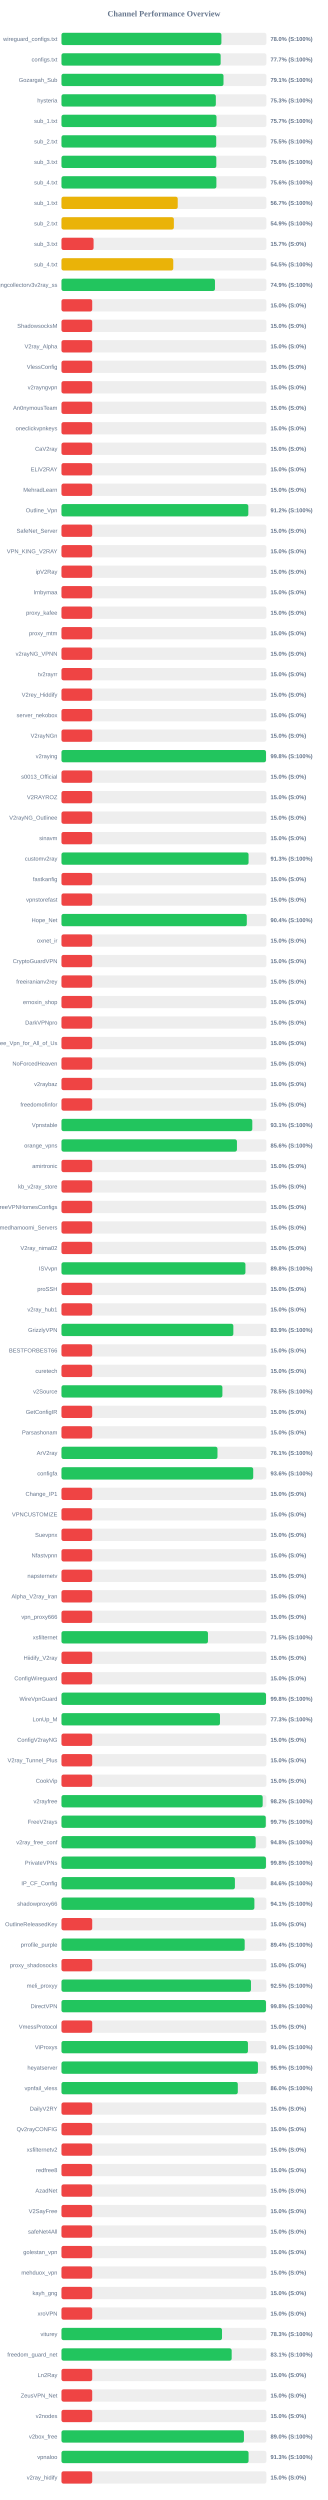
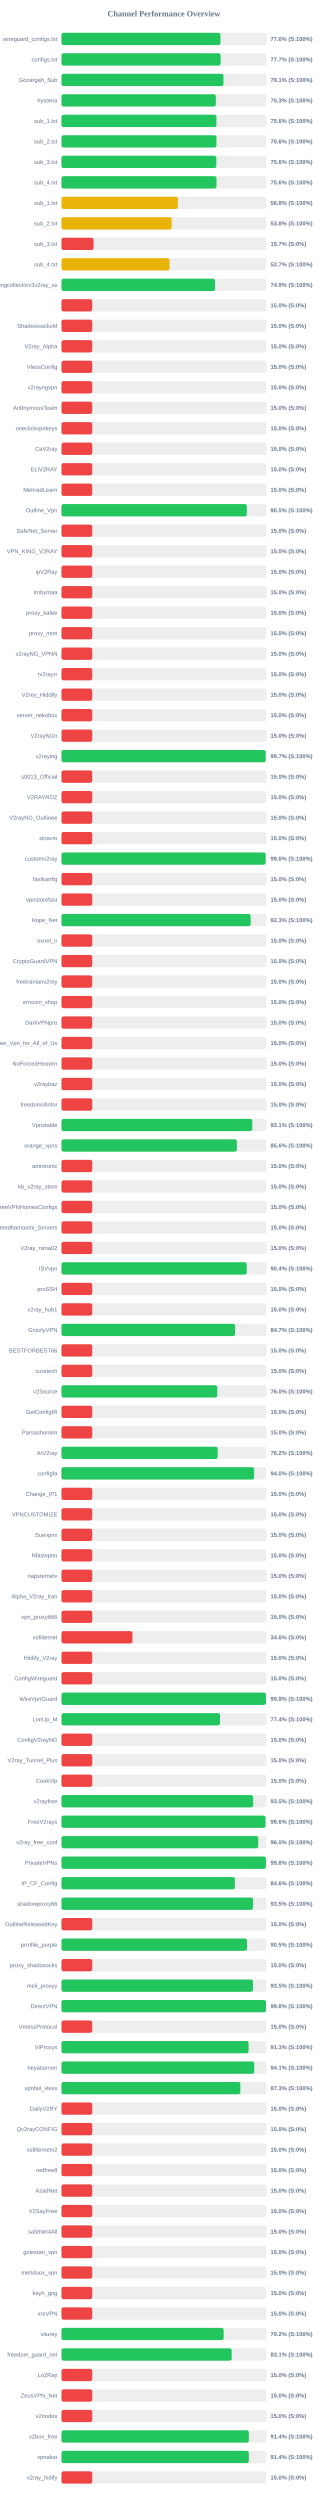
<svg xmlns="http://www.w3.org/2000/svg" width="800" height="6100" version="1.1">
  <style>
        .row { font: 14px Arial; fill: #64748b; }
        .score { font: bold 14px Arial; fill: #64748b; }
    </style>
  <text x="400" y="40" text-anchor="middle" font-size="20px" font-weight="bold" fill="#64748b">Channel Performance Overview</text>
  <rect x="150" y="80" width="500" height="30" fill="#eee" rx="5" />
-   <rect x="150" y="80" width="390.2" height="30" fill="#22c55e" rx="5" />
+   <rect x="150" y="80" width="387.95" height="30" fill="#22c55e" rx="5" />
  <text x="140" y="100" text-anchor="end" class="row">wireguard_configs.txt</text>
-   <text x="660" y="100" text-anchor="start" class="score">78.0% (S:100%)</text>
+   <text x="660" y="100" text-anchor="start" class="score">77.6% (S:100%)</text>
  <rect x="150" y="130" width="500" height="30" fill="#eee" rx="5" />
-   <rect x="150" y="130" width="388.4" height="30" fill="#22c55e" rx="5" />
+   <rect x="150" y="130" width="388.25" height="30" fill="#22c55e" rx="5" />
  <text x="140" y="150" text-anchor="end" class="row">configs.txt</text>
  <text x="660" y="150" text-anchor="start" class="score">77.7% (S:100%)</text>
  <rect x="150" y="180" width="500" height="30" fill="#eee" rx="5" />
  <rect x="150" y="180" width="395.35" height="30" fill="#22c55e" rx="5" />
  <text x="140" y="200" text-anchor="end" class="row">Gozargah_Sub</text>
  <text x="660" y="200" text-anchor="start" class="score">79.1% (S:100%)</text>
  <rect x="150" y="230" width="500" height="30" fill="#eee" rx="5" />
  <rect x="150" y="230" width="376.65" height="30" fill="#22c55e" rx="5" />
  <text x="140" y="250" text-anchor="end" class="row">hysteria</text>
  <text x="660" y="250" text-anchor="start" class="score">75.3% (S:100%)</text>
  <rect x="150" y="280" width="500" height="30" fill="#eee" rx="5" />
-   <rect x="150" y="280" width="378.25" height="30" fill="#22c55e" rx="5" />
+   <rect x="150" y="280" width="378.1" height="30" fill="#22c55e" rx="5" />
  <text x="140" y="300" text-anchor="end" class="row">sub_1.txt</text>
-   <text x="660" y="300" text-anchor="start" class="score">75.7% (S:100%)</text>
+   <text x="660" y="300" text-anchor="start" class="score">75.6% (S:100%)</text>
  <rect x="150" y="330" width="500" height="30" fill="#eee" rx="5" />
-   <rect x="150" y="330" width="377.6" height="30" fill="#22c55e" rx="5" />
+   <rect x="150" y="330" width="378.15" height="30" fill="#22c55e" rx="5" />
  <text x="140" y="350" text-anchor="end" class="row">sub_2.txt</text>
-   <text x="660" y="350" text-anchor="start" class="score">75.5% (S:100%)</text>
+   <text x="660" y="350" text-anchor="start" class="score">75.6% (S:100%)</text>
  <rect x="150" y="380" width="500" height="30" fill="#eee" rx="5" />
-   <rect x="150" y="380" width="377.85" height="30" fill="#22c55e" rx="5" />
+   <rect x="150" y="380" width="377.9" height="30" fill="#22c55e" rx="5" />
  <text x="140" y="400" text-anchor="end" class="row">sub_3.txt</text>
  <text x="660" y="400" text-anchor="start" class="score">75.6% (S:100%)</text>
  <rect x="150" y="430" width="500" height="30" fill="#eee" rx="5" />
-   <rect x="150" y="430" width="378.0" height="30" fill="#22c55e" rx="5" />
+   <rect x="150" y="430" width="378.2" height="30" fill="#22c55e" rx="5" />
  <text x="140" y="450" text-anchor="end" class="row">sub_4.txt</text>
  <text x="660" y="450" text-anchor="start" class="score">75.6% (S:100%)</text>
  <rect x="150" y="480" width="500" height="30" fill="#eee" rx="5" />
-   <rect x="150" y="480" width="283.65" height="30" fill="#eab308" rx="5" />
+   <rect x="150" y="480" width="283.95" height="30" fill="#eab308" rx="5" />
  <text x="140" y="500" text-anchor="end" class="row">sub_1.txt</text>
-   <text x="660" y="500" text-anchor="start" class="score">56.7% (S:100%)</text>
+   <text x="660" y="500" text-anchor="start" class="score">56.8% (S:100%)</text>
  <rect x="150" y="530" width="500" height="30" fill="#eee" rx="5" />
-   <rect x="150" y="530" width="274.25" height="30" fill="#eab308" rx="5" />
+   <rect x="150" y="530" width="268.8" height="30" fill="#eab308" rx="5" />
  <text x="140" y="550" text-anchor="end" class="row">sub_2.txt</text>
-   <text x="660" y="550" text-anchor="start" class="score">54.9% (S:100%)</text>
+   <text x="660" y="550" text-anchor="start" class="score">53.8% (S:100%)</text>
  <rect x="150" y="580" width="500" height="30" fill="#eee" rx="5" />
  <rect x="150" y="580" width="78.35" height="30" fill="#ef4444" rx="5" />
  <text x="140" y="600" text-anchor="end" class="row">sub_3.txt</text>
  <text x="660" y="600" text-anchor="start" class="score">15.7% (S:0%)</text>
  <rect x="150" y="630" width="500" height="30" fill="#eee" rx="5" />
-   <rect x="150" y="630" width="272.75" height="30" fill="#eab308" rx="5" />
+   <rect x="150" y="630" width="263.6" height="30" fill="#eab308" rx="5" />
  <text x="140" y="650" text-anchor="end" class="row">sub_4.txt</text>
-   <text x="660" y="650" text-anchor="start" class="score">54.5% (S:100%)</text>
+   <text x="660" y="650" text-anchor="start" class="score">52.7% (S:100%)</text>
  <rect x="150" y="680" width="500" height="30" fill="#eee" rx="5" />
-   <rect x="150" y="680" width="374.55" height="30" fill="#22c55e" rx="5" />
+   <rect x="150" y="680" width="374.65" height="30" fill="#22c55e" rx="5" />
  <text x="140" y="700" text-anchor="end" class="row">kayhgngcollectorv3v2ray_ss</text>
  <text x="660" y="700" text-anchor="start" class="score">74.9% (S:100%)</text>
  <rect x="150" y="730" width="500" height="30" fill="#eee" rx="5" />
  <rect x="150" y="730" width="75.0" height="30" fill="#ef4444" rx="5" />
  <text x="140" y="750" text-anchor="end" class="row" />
  <text x="660" y="750" text-anchor="start" class="score">15.0% (S:0%)</text>
  <rect x="150" y="780" width="500" height="30" fill="#eee" rx="5" />
  <rect x="150" y="780" width="75.0" height="30" fill="#ef4444" rx="5" />
  <text x="140" y="800" text-anchor="end" class="row">ShadowsocksM</text>
  <text x="660" y="800" text-anchor="start" class="score">15.0% (S:0%)</text>
  <rect x="150" y="830" width="500" height="30" fill="#eee" rx="5" />
  <rect x="150" y="830" width="75.0" height="30" fill="#ef4444" rx="5" />
  <text x="140" y="850" text-anchor="end" class="row">V2ray_Alpha</text>
  <text x="660" y="850" text-anchor="start" class="score">15.0% (S:0%)</text>
  <rect x="150" y="880" width="500" height="30" fill="#eee" rx="5" />
  <rect x="150" y="880" width="75.0" height="30" fill="#ef4444" rx="5" />
  <text x="140" y="900" text-anchor="end" class="row">VlessConfig</text>
  <text x="660" y="900" text-anchor="start" class="score">15.0% (S:0%)</text>
  <rect x="150" y="930" width="500" height="30" fill="#eee" rx="5" />
  <rect x="150" y="930" width="75.0" height="30" fill="#ef4444" rx="5" />
  <text x="140" y="950" text-anchor="end" class="row">v2rayngvpn</text>
  <text x="660" y="950" text-anchor="start" class="score">15.0% (S:0%)</text>
  <rect x="150" y="980" width="500" height="30" fill="#eee" rx="5" />
  <rect x="150" y="980" width="75.0" height="30" fill="#ef4444" rx="5" />
  <text x="140" y="1000" text-anchor="end" class="row">An0nymousTeam</text>
  <text x="660" y="1000" text-anchor="start" class="score">15.0% (S:0%)</text>
  <rect x="150" y="1030" width="500" height="30" fill="#eee" rx="5" />
  <rect x="150" y="1030" width="75.0" height="30" fill="#ef4444" rx="5" />
  <text x="140" y="1050" text-anchor="end" class="row">oneclickvpnkeys</text>
  <text x="660" y="1050" text-anchor="start" class="score">15.0% (S:0%)</text>
  <rect x="150" y="1080" width="500" height="30" fill="#eee" rx="5" />
  <rect x="150" y="1080" width="75.0" height="30" fill="#ef4444" rx="5" />
  <text x="140" y="1100" text-anchor="end" class="row">CaV2ray</text>
  <text x="660" y="1100" text-anchor="start" class="score">15.0% (S:0%)</text>
  <rect x="150" y="1130" width="500" height="30" fill="#eee" rx="5" />
  <rect x="150" y="1130" width="75.0" height="30" fill="#ef4444" rx="5" />
  <text x="140" y="1150" text-anchor="end" class="row">ELiV2RAY</text>
  <text x="660" y="1150" text-anchor="start" class="score">15.0% (S:0%)</text>
  <rect x="150" y="1180" width="500" height="30" fill="#eee" rx="5" />
  <rect x="150" y="1180" width="75.0" height="30" fill="#ef4444" rx="5" />
  <text x="140" y="1200" text-anchor="end" class="row">MehradLearn</text>
  <text x="660" y="1200" text-anchor="start" class="score">15.0% (S:0%)</text>
  <rect x="150" y="1230" width="500" height="30" fill="#eee" rx="5" />
-   <rect x="150" y="1230" width="455.9" height="30" fill="#22c55e" rx="5" />
+   <rect x="150" y="1230" width="452.25" height="30" fill="#22c55e" rx="5" />
  <text x="140" y="1250" text-anchor="end" class="row">Outline_Vpn</text>
-   <text x="660" y="1250" text-anchor="start" class="score">91.2% (S:100%)</text>
+   <text x="660" y="1250" text-anchor="start" class="score">90.5% (S:100%)</text>
  <rect x="150" y="1280" width="500" height="30" fill="#eee" rx="5" />
  <rect x="150" y="1280" width="75.0" height="30" fill="#ef4444" rx="5" />
  <text x="140" y="1300" text-anchor="end" class="row">SafeNet_Server</text>
  <text x="660" y="1300" text-anchor="start" class="score">15.0% (S:0%)</text>
  <rect x="150" y="1330" width="500" height="30" fill="#eee" rx="5" />
  <rect x="150" y="1330" width="75.0" height="30" fill="#ef4444" rx="5" />
  <text x="140" y="1350" text-anchor="end" class="row">VPN_KING_V2RAY</text>
  <text x="660" y="1350" text-anchor="start" class="score">15.0% (S:0%)</text>
  <rect x="150" y="1380" width="500" height="30" fill="#eee" rx="5" />
  <rect x="150" y="1380" width="75.0" height="30" fill="#ef4444" rx="5" />
  <text x="140" y="1400" text-anchor="end" class="row">ipV2Ray</text>
  <text x="660" y="1400" text-anchor="start" class="score">15.0% (S:0%)</text>
  <rect x="150" y="1430" width="500" height="30" fill="#eee" rx="5" />
  <rect x="150" y="1430" width="75.0" height="30" fill="#ef4444" rx="5" />
  <text x="140" y="1450" text-anchor="end" class="row">lrnbymaa</text>
  <text x="660" y="1450" text-anchor="start" class="score">15.0% (S:0%)</text>
  <rect x="150" y="1480" width="500" height="30" fill="#eee" rx="5" />
  <rect x="150" y="1480" width="75.0" height="30" fill="#ef4444" rx="5" />
  <text x="140" y="1500" text-anchor="end" class="row">proxy_kafee</text>
  <text x="660" y="1500" text-anchor="start" class="score">15.0% (S:0%)</text>
  <rect x="150" y="1530" width="500" height="30" fill="#eee" rx="5" />
  <rect x="150" y="1530" width="75.0" height="30" fill="#ef4444" rx="5" />
  <text x="140" y="1550" text-anchor="end" class="row">proxy_mtm</text>
  <text x="660" y="1550" text-anchor="start" class="score">15.0% (S:0%)</text>
  <rect x="150" y="1580" width="500" height="30" fill="#eee" rx="5" />
  <rect x="150" y="1580" width="75.0" height="30" fill="#ef4444" rx="5" />
  <text x="140" y="1600" text-anchor="end" class="row">v2rayNG_VPNN</text>
  <text x="660" y="1600" text-anchor="start" class="score">15.0% (S:0%)</text>
  <rect x="150" y="1630" width="500" height="30" fill="#eee" rx="5" />
  <rect x="150" y="1630" width="75.0" height="30" fill="#ef4444" rx="5" />
  <text x="140" y="1650" text-anchor="end" class="row">tv2rayrr</text>
  <text x="660" y="1650" text-anchor="start" class="score">15.0% (S:0%)</text>
  <rect x="150" y="1680" width="500" height="30" fill="#eee" rx="5" />
  <rect x="150" y="1680" width="75.0" height="30" fill="#ef4444" rx="5" />
  <text x="140" y="1700" text-anchor="end" class="row">V2rey_Hiddify</text>
  <text x="660" y="1700" text-anchor="start" class="score">15.0% (S:0%)</text>
  <rect x="150" y="1730" width="500" height="30" fill="#eee" rx="5" />
  <rect x="150" y="1730" width="75.0" height="30" fill="#ef4444" rx="5" />
  <text x="140" y="1750" text-anchor="end" class="row">server_nekobox</text>
  <text x="660" y="1750" text-anchor="start" class="score">15.0% (S:0%)</text>
  <rect x="150" y="1780" width="500" height="30" fill="#eee" rx="5" />
  <rect x="150" y="1780" width="75.0" height="30" fill="#ef4444" rx="5" />
  <text x="140" y="1800" text-anchor="end" class="row">V2rayNGn</text>
  <text x="660" y="1800" text-anchor="start" class="score">15.0% (S:0%)</text>
  <rect x="150" y="1830" width="500" height="30" fill="#eee" rx="5" />
-   <rect x="150" y="1830" width="499.0" height="30" fill="#22c55e" rx="5" />
+   <rect x="150" y="1830" width="498.3" height="30" fill="#22c55e" rx="5" />
  <text x="140" y="1850" text-anchor="end" class="row">v2raying</text>
-   <text x="660" y="1850" text-anchor="start" class="score">99.8% (S:100%)</text>
+   <text x="660" y="1850" text-anchor="start" class="score">99.7% (S:100%)</text>
  <rect x="150" y="1880" width="500" height="30" fill="#eee" rx="5" />
  <rect x="150" y="1880" width="75.0" height="30" fill="#ef4444" rx="5" />
  <text x="140" y="1900" text-anchor="end" class="row">s0013_Official</text>
  <text x="660" y="1900" text-anchor="start" class="score">15.0% (S:0%)</text>
  <rect x="150" y="1930" width="500" height="30" fill="#eee" rx="5" />
  <rect x="150" y="1930" width="75.0" height="30" fill="#ef4444" rx="5" />
  <text x="140" y="1950" text-anchor="end" class="row">V2RAYROZ</text>
  <text x="660" y="1950" text-anchor="start" class="score">15.0% (S:0%)</text>
  <rect x="150" y="1980" width="500" height="30" fill="#eee" rx="5" />
  <rect x="150" y="1980" width="75.0" height="30" fill="#ef4444" rx="5" />
  <text x="140" y="2000" text-anchor="end" class="row">V2rayNG_Outlinee</text>
  <text x="660" y="2000" text-anchor="start" class="score">15.0% (S:0%)</text>
  <rect x="150" y="2030" width="500" height="30" fill="#eee" rx="5" />
  <rect x="150" y="2030" width="75.0" height="30" fill="#ef4444" rx="5" />
  <text x="140" y="2050" text-anchor="end" class="row">sinavm</text>
  <text x="660" y="2050" text-anchor="start" class="score">15.0% (S:0%)</text>
  <rect x="150" y="2080" width="500" height="30" fill="#eee" rx="5" />
-   <rect x="150" y="2080" width="456.5" height="30" fill="#22c55e" rx="5" />
+   <rect x="150" y="2080" width="498.15" height="30" fill="#22c55e" rx="5" />
  <text x="140" y="2100" text-anchor="end" class="row">customv2ray</text>
-   <text x="660" y="2100" text-anchor="start" class="score">91.3% (S:100%)</text>
+   <text x="660" y="2100" text-anchor="start" class="score">99.6% (S:100%)</text>
  <rect x="150" y="2130" width="500" height="30" fill="#eee" rx="5" />
  <rect x="150" y="2130" width="75.0" height="30" fill="#ef4444" rx="5" />
  <text x="140" y="2150" text-anchor="end" class="row">fastkanfig</text>
  <text x="660" y="2150" text-anchor="start" class="score">15.0% (S:0%)</text>
  <rect x="150" y="2180" width="500" height="30" fill="#eee" rx="5" />
  <rect x="150" y="2180" width="75.0" height="30" fill="#ef4444" rx="5" />
  <text x="140" y="2200" text-anchor="end" class="row">vpnstorefast</text>
  <text x="660" y="2200" text-anchor="start" class="score">15.0% (S:0%)</text>
  <rect x="150" y="2230" width="500" height="30" fill="#eee" rx="5" />
-   <rect x="150" y="2230" width="452.2" height="30" fill="#22c55e" rx="5" />
+   <rect x="150" y="2230" width="461.6" height="30" fill="#22c55e" rx="5" />
  <text x="140" y="2250" text-anchor="end" class="row">Hope_Net</text>
-   <text x="660" y="2250" text-anchor="start" class="score">90.4% (S:100%)</text>
+   <text x="660" y="2250" text-anchor="start" class="score">92.3% (S:100%)</text>
  <rect x="150" y="2280" width="500" height="30" fill="#eee" rx="5" />
  <rect x="150" y="2280" width="75.0" height="30" fill="#ef4444" rx="5" />
  <text x="140" y="2300" text-anchor="end" class="row">oxnet_ir</text>
  <text x="660" y="2300" text-anchor="start" class="score">15.0% (S:0%)</text>
  <rect x="150" y="2330" width="500" height="30" fill="#eee" rx="5" />
  <rect x="150" y="2330" width="75.0" height="30" fill="#ef4444" rx="5" />
  <text x="140" y="2350" text-anchor="end" class="row">CryptoGuardVPN</text>
  <text x="660" y="2350" text-anchor="start" class="score">15.0% (S:0%)</text>
  <rect x="150" y="2380" width="500" height="30" fill="#eee" rx="5" />
  <rect x="150" y="2380" width="75.0" height="30" fill="#ef4444" rx="5" />
  <text x="140" y="2400" text-anchor="end" class="row">freeiranianv2rey</text>
  <text x="660" y="2400" text-anchor="start" class="score">15.0% (S:0%)</text>
  <rect x="150" y="2430" width="500" height="30" fill="#eee" rx="5" />
  <rect x="150" y="2430" width="75.0" height="30" fill="#ef4444" rx="5" />
  <text x="140" y="2450" text-anchor="end" class="row">ernoxin_shop</text>
  <text x="660" y="2450" text-anchor="start" class="score">15.0% (S:0%)</text>
  <rect x="150" y="2480" width="500" height="30" fill="#eee" rx="5" />
  <rect x="150" y="2480" width="75.0" height="30" fill="#ef4444" rx="5" />
  <text x="140" y="2500" text-anchor="end" class="row">DarkVPNpro</text>
  <text x="660" y="2500" text-anchor="start" class="score">15.0% (S:0%)</text>
  <rect x="150" y="2530" width="500" height="30" fill="#eee" rx="5" />
  <rect x="150" y="2530" width="75.0" height="30" fill="#ef4444" rx="5" />
  <text x="140" y="2550" text-anchor="end" class="row">Free_Vpn_for_All_of_Us</text>
  <text x="660" y="2550" text-anchor="start" class="score">15.0% (S:0%)</text>
  <rect x="150" y="2580" width="500" height="30" fill="#eee" rx="5" />
  <rect x="150" y="2580" width="75.0" height="30" fill="#ef4444" rx="5" />
  <text x="140" y="2600" text-anchor="end" class="row">NoForcedHeaven</text>
  <text x="660" y="2600" text-anchor="start" class="score">15.0% (S:0%)</text>
  <rect x="150" y="2630" width="500" height="30" fill="#eee" rx="5" />
  <rect x="150" y="2630" width="75.0" height="30" fill="#ef4444" rx="5" />
  <text x="140" y="2650" text-anchor="end" class="row">v2raybaz</text>
  <text x="660" y="2650" text-anchor="start" class="score">15.0% (S:0%)</text>
  <rect x="150" y="2680" width="500" height="30" fill="#eee" rx="5" />
  <rect x="150" y="2680" width="75.0" height="30" fill="#ef4444" rx="5" />
  <text x="140" y="2700" text-anchor="end" class="row">freedomofinfor</text>
  <text x="660" y="2700" text-anchor="start" class="score">15.0% (S:0%)</text>
  <rect x="150" y="2730" width="500" height="30" fill="#eee" rx="5" />
  <rect x="150" y="2730" width="465.6" height="30" fill="#22c55e" rx="5" />
  <text x="140" y="2750" text-anchor="end" class="row">Vpnstable</text>
  <text x="660" y="2750" text-anchor="start" class="score">93.1% (S:100%)</text>
  <rect x="150" y="2780" width="500" height="30" fill="#eee" rx="5" />
-   <rect x="150" y="2780" width="428.15" height="30" fill="#22c55e" rx="5" />
+   <rect x="150" y="2780" width="427.9" height="30" fill="#22c55e" rx="5" />
  <text x="140" y="2800" text-anchor="end" class="row">orange_vpns</text>
  <text x="660" y="2800" text-anchor="start" class="score">85.6% (S:100%)</text>
  <rect x="150" y="2830" width="500" height="30" fill="#eee" rx="5" />
  <rect x="150" y="2830" width="75.0" height="30" fill="#ef4444" rx="5" />
  <text x="140" y="2850" text-anchor="end" class="row">amirtronic</text>
  <text x="660" y="2850" text-anchor="start" class="score">15.0% (S:0%)</text>
  <rect x="150" y="2880" width="500" height="30" fill="#eee" rx="5" />
  <rect x="150" y="2880" width="75.0" height="30" fill="#ef4444" rx="5" />
  <text x="140" y="2900" text-anchor="end" class="row">kb_v2ray_store</text>
  <text x="660" y="2900" text-anchor="start" class="score">15.0% (S:0%)</text>
  <rect x="150" y="2930" width="500" height="30" fill="#eee" rx="5" />
  <rect x="150" y="2930" width="75.0" height="30" fill="#ef4444" rx="5" />
  <text x="140" y="2950" text-anchor="end" class="row">FreeVPNHomesConfigs</text>
  <text x="660" y="2950" text-anchor="start" class="score">15.0% (S:0%)</text>
  <rect x="150" y="2980" width="500" height="30" fill="#eee" rx="5" />
  <rect x="150" y="2980" width="75.0" height="30" fill="#ef4444" rx="5" />
  <text x="140" y="3000" text-anchor="end" class="row">Ahmedhamoomi_Servers</text>
  <text x="660" y="3000" text-anchor="start" class="score">15.0% (S:0%)</text>
  <rect x="150" y="3030" width="500" height="30" fill="#eee" rx="5" />
  <rect x="150" y="3030" width="75.0" height="30" fill="#ef4444" rx="5" />
  <text x="140" y="3050" text-anchor="end" class="row">V2ray_nima02</text>
  <text x="660" y="3050" text-anchor="start" class="score">15.0% (S:0%)</text>
  <rect x="150" y="3080" width="500" height="30" fill="#eee" rx="5" />
-   <rect x="150" y="3080" width="448.85" height="30" fill="#22c55e" rx="5" />
+   <rect x="150" y="3080" width="451.9" height="30" fill="#22c55e" rx="5" />
  <text x="140" y="3100" text-anchor="end" class="row">ISVvpn</text>
-   <text x="660" y="3100" text-anchor="start" class="score">89.8% (S:100%)</text>
+   <text x="660" y="3100" text-anchor="start" class="score">90.4% (S:100%)</text>
  <rect x="150" y="3130" width="500" height="30" fill="#eee" rx="5" />
  <rect x="150" y="3130" width="75.0" height="30" fill="#ef4444" rx="5" />
  <text x="140" y="3150" text-anchor="end" class="row">proSSH</text>
  <text x="660" y="3150" text-anchor="start" class="score">15.0% (S:0%)</text>
  <rect x="150" y="3180" width="500" height="30" fill="#eee" rx="5" />
  <rect x="150" y="3180" width="75.0" height="30" fill="#ef4444" rx="5" />
  <text x="140" y="3200" text-anchor="end" class="row">v2ray_hub1</text>
  <text x="660" y="3200" text-anchor="start" class="score">15.0% (S:0%)</text>
  <rect x="150" y="3230" width="500" height="30" fill="#eee" rx="5" />
-   <rect x="150" y="3230" width="419.35" height="30" fill="#22c55e" rx="5" />
+   <rect x="150" y="3230" width="423.6" height="30" fill="#22c55e" rx="5" />
  <text x="140" y="3250" text-anchor="end" class="row">GrizzlyVPN</text>
-   <text x="660" y="3250" text-anchor="start" class="score">83.9% (S:100%)</text>
+   <text x="660" y="3250" text-anchor="start" class="score">84.7% (S:100%)</text>
  <rect x="150" y="3280" width="500" height="30" fill="#eee" rx="5" />
  <rect x="150" y="3280" width="75.0" height="30" fill="#ef4444" rx="5" />
  <text x="140" y="3300" text-anchor="end" class="row">BESTFORBEST66</text>
  <text x="660" y="3300" text-anchor="start" class="score">15.0% (S:0%)</text>
  <rect x="150" y="3330" width="500" height="30" fill="#eee" rx="5" />
  <rect x="150" y="3330" width="75.0" height="30" fill="#ef4444" rx="5" />
  <text x="140" y="3350" text-anchor="end" class="row">curetech</text>
  <text x="660" y="3350" text-anchor="start" class="score">15.0% (S:0%)</text>
  <rect x="150" y="3380" width="500" height="30" fill="#eee" rx="5" />
-   <rect x="150" y="3380" width="392.65" height="30" fill="#22c55e" rx="5" />
+   <rect x="150" y="3380" width="380.1" height="30" fill="#22c55e" rx="5" />
  <text x="140" y="3400" text-anchor="end" class="row">v2Source</text>
-   <text x="660" y="3400" text-anchor="start" class="score">78.5% (S:100%)</text>
+   <text x="660" y="3400" text-anchor="start" class="score">76.0% (S:100%)</text>
  <rect x="150" y="3430" width="500" height="30" fill="#eee" rx="5" />
  <rect x="150" y="3430" width="75.0" height="30" fill="#ef4444" rx="5" />
  <text x="140" y="3450" text-anchor="end" class="row">GetConfigIR</text>
  <text x="660" y="3450" text-anchor="start" class="score">15.0% (S:0%)</text>
  <rect x="150" y="3480" width="500" height="30" fill="#eee" rx="5" />
  <rect x="150" y="3480" width="75.0" height="30" fill="#ef4444" rx="5" />
  <text x="140" y="3500" text-anchor="end" class="row">Parsashonam</text>
  <text x="660" y="3500" text-anchor="start" class="score">15.0% (S:0%)</text>
  <rect x="150" y="3530" width="500" height="30" fill="#eee" rx="5" />
-   <rect x="150" y="3530" width="380.65" height="30" fill="#22c55e" rx="5" />
+   <rect x="150" y="3530" width="381.15" height="30" fill="#22c55e" rx="5" />
  <text x="140" y="3550" text-anchor="end" class="row">ArV2ray</text>
-   <text x="660" y="3550" text-anchor="start" class="score">76.1% (S:100%)</text>
+   <text x="660" y="3550" text-anchor="start" class="score">76.2% (S:100%)</text>
  <rect x="150" y="3580" width="500" height="30" fill="#eee" rx="5" />
-   <rect x="150" y="3580" width="467.85" height="30" fill="#22c55e" rx="5" />
+   <rect x="150" y="3580" width="470.1" height="30" fill="#22c55e" rx="5" />
  <text x="140" y="3600" text-anchor="end" class="row">configfa</text>
-   <text x="660" y="3600" text-anchor="start" class="score">93.6% (S:100%)</text>
+   <text x="660" y="3600" text-anchor="start" class="score">94.0% (S:100%)</text>
  <rect x="150" y="3630" width="500" height="30" fill="#eee" rx="5" />
  <rect x="150" y="3630" width="75.0" height="30" fill="#ef4444" rx="5" />
  <text x="140" y="3650" text-anchor="end" class="row">Change_IP1</text>
  <text x="660" y="3650" text-anchor="start" class="score">15.0% (S:0%)</text>
  <rect x="150" y="3680" width="500" height="30" fill="#eee" rx="5" />
  <rect x="150" y="3680" width="75.0" height="30" fill="#ef4444" rx="5" />
  <text x="140" y="3700" text-anchor="end" class="row">VPNCUSTOMIZE</text>
  <text x="660" y="3700" text-anchor="start" class="score">15.0% (S:0%)</text>
  <rect x="150" y="3730" width="500" height="30" fill="#eee" rx="5" />
  <rect x="150" y="3730" width="75.0" height="30" fill="#ef4444" rx="5" />
  <text x="140" y="3750" text-anchor="end" class="row">Suevpnx</text>
  <text x="660" y="3750" text-anchor="start" class="score">15.0% (S:0%)</text>
  <rect x="150" y="3780" width="500" height="30" fill="#eee" rx="5" />
  <rect x="150" y="3780" width="75.0" height="30" fill="#ef4444" rx="5" />
  <text x="140" y="3800" text-anchor="end" class="row">Nfastvpnn</text>
  <text x="660" y="3800" text-anchor="start" class="score">15.0% (S:0%)</text>
  <rect x="150" y="3830" width="500" height="30" fill="#eee" rx="5" />
  <rect x="150" y="3830" width="75.0" height="30" fill="#ef4444" rx="5" />
  <text x="140" y="3850" text-anchor="end" class="row">napsternetv</text>
  <text x="660" y="3850" text-anchor="start" class="score">15.0% (S:0%)</text>
  <rect x="150" y="3880" width="500" height="30" fill="#eee" rx="5" />
  <rect x="150" y="3880" width="75.0" height="30" fill="#ef4444" rx="5" />
  <text x="140" y="3900" text-anchor="end" class="row">Alpha_V2ray_Iran</text>
  <text x="660" y="3900" text-anchor="start" class="score">15.0% (S:0%)</text>
  <rect x="150" y="3930" width="500" height="30" fill="#eee" rx="5" />
  <rect x="150" y="3930" width="75.0" height="30" fill="#ef4444" rx="5" />
  <text x="140" y="3950" text-anchor="end" class="row">vpn_proxy666</text>
  <text x="660" y="3950" text-anchor="start" class="score">15.0% (S:0%)</text>
  <rect x="150" y="3980" width="500" height="30" fill="#eee" rx="5" />
-   <rect x="150" y="3980" width="357.45" height="30" fill="#22c55e" rx="5" />
+   <rect x="150" y="3980" width="173.2" height="30" fill="#ef4444" rx="5" />
  <text x="140" y="4000" text-anchor="end" class="row">xsfilternet</text>
-   <text x="660" y="4000" text-anchor="start" class="score">71.5% (S:100%)</text>
+   <text x="660" y="4000" text-anchor="start" class="score">34.6% (S:0%)</text>
  <rect x="150" y="4030" width="500" height="30" fill="#eee" rx="5" />
  <rect x="150" y="4030" width="75.0" height="30" fill="#ef4444" rx="5" />
  <text x="140" y="4050" text-anchor="end" class="row">Hiidify_V2ray</text>
  <text x="660" y="4050" text-anchor="start" class="score">15.0% (S:0%)</text>
  <rect x="150" y="4080" width="500" height="30" fill="#eee" rx="5" />
  <rect x="150" y="4080" width="75.0" height="30" fill="#ef4444" rx="5" />
  <text x="140" y="4100" text-anchor="end" class="row">ConfigWireguard</text>
  <text x="660" y="4100" text-anchor="start" class="score">15.0% (S:0%)</text>
  <rect x="150" y="4130" width="500" height="30" fill="#eee" rx="5" />
-   <rect x="150" y="4130" width="499.05" height="30" fill="#22c55e" rx="5" />
+   <rect x="150" y="4130" width="499.0" height="30" fill="#22c55e" rx="5" />
  <text x="140" y="4150" text-anchor="end" class="row">WireVpnGuard</text>
  <text x="660" y="4150" text-anchor="start" class="score">99.8% (S:100%)</text>
  <rect x="150" y="4180" width="500" height="30" fill="#eee" rx="5" />
-   <rect x="150" y="4180" width="386.75" height="30" fill="#22c55e" rx="5" />
+   <rect x="150" y="4180" width="386.8" height="30" fill="#22c55e" rx="5" />
  <text x="140" y="4200" text-anchor="end" class="row">LonUp_M</text>
-   <text x="660" y="4200" text-anchor="start" class="score">77.3% (S:100%)</text>
+   <text x="660" y="4200" text-anchor="start" class="score">77.4% (S:100%)</text>
  <rect x="150" y="4230" width="500" height="30" fill="#eee" rx="5" />
  <rect x="150" y="4230" width="75.0" height="30" fill="#ef4444" rx="5" />
  <text x="140" y="4250" text-anchor="end" class="row">ConfigV2rayNG</text>
  <text x="660" y="4250" text-anchor="start" class="score">15.0% (S:0%)</text>
  <rect x="150" y="4280" width="500" height="30" fill="#eee" rx="5" />
  <rect x="150" y="4280" width="75.0" height="30" fill="#ef4444" rx="5" />
  <text x="140" y="4300" text-anchor="end" class="row">V2ray_Tunnel_Plus</text>
  <text x="660" y="4300" text-anchor="start" class="score">15.0% (S:0%)</text>
  <rect x="150" y="4330" width="500" height="30" fill="#eee" rx="5" />
  <rect x="150" y="4330" width="75.0" height="30" fill="#ef4444" rx="5" />
  <text x="140" y="4350" text-anchor="end" class="row">CookVip</text>
  <text x="660" y="4350" text-anchor="start" class="score">15.0% (S:0%)</text>
  <rect x="150" y="4380" width="500" height="30" fill="#eee" rx="5" />
-   <rect x="150" y="4380" width="490.95" height="30" fill="#22c55e" rx="5" />
+   <rect x="150" y="4380" width="467.75" height="30" fill="#22c55e" rx="5" />
  <text x="140" y="4400" text-anchor="end" class="row">v2rayfree</text>
-   <text x="660" y="4400" text-anchor="start" class="score">98.2% (S:100%)</text>
+   <text x="660" y="4400" text-anchor="start" class="score">93.5% (S:100%)</text>
  <rect x="150" y="4430" width="500" height="30" fill="#eee" rx="5" />
-   <rect x="150" y="4430" width="498.5" height="30" fill="#22c55e" rx="5" />
+   <rect x="150" y="4430" width="497.8" height="30" fill="#22c55e" rx="5" />
  <text x="140" y="4450" text-anchor="end" class="row">FreeV2rays</text>
-   <text x="660" y="4450" text-anchor="start" class="score">99.7% (S:100%)</text>
+   <text x="660" y="4450" text-anchor="start" class="score">99.6% (S:100%)</text>
  <rect x="150" y="4480" width="500" height="30" fill="#eee" rx="5" />
-   <rect x="150" y="4480" width="473.9" height="30" fill="#22c55e" rx="5" />
+   <rect x="150" y="4480" width="480.15" height="30" fill="#22c55e" rx="5" />
  <text x="140" y="4500" text-anchor="end" class="row">v2ray_free_conf</text>
-   <text x="660" y="4500" text-anchor="start" class="score">94.8% (S:100%)</text>
+   <text x="660" y="4500" text-anchor="start" class="score">96.0% (S:100%)</text>
  <rect x="150" y="4530" width="500" height="30" fill="#eee" rx="5" />
  <rect x="150" y="4530" width="498.9" height="30" fill="#22c55e" rx="5" />
  <text x="140" y="4550" text-anchor="end" class="row">PrivateVPNs</text>
  <text x="660" y="4550" text-anchor="start" class="score">99.8% (S:100%)</text>
  <rect x="150" y="4580" width="500" height="30" fill="#eee" rx="5" />
-   <rect x="150" y="4580" width="423.2" height="30" fill="#22c55e" rx="5" />
+   <rect x="150" y="4580" width="423.05" height="30" fill="#22c55e" rx="5" />
  <text x="140" y="4600" text-anchor="end" class="row">IP_CF_Config</text>
  <text x="660" y="4600" text-anchor="start" class="score">84.6% (S:100%)</text>
  <rect x="150" y="4630" width="500" height="30" fill="#eee" rx="5" />
-   <rect x="150" y="4630" width="470.7" height="30" fill="#22c55e" rx="5" />
+   <rect x="150" y="4630" width="467.3" height="30" fill="#22c55e" rx="5" />
  <text x="140" y="4650" text-anchor="end" class="row">shadowproxy66</text>
-   <text x="660" y="4650" text-anchor="start" class="score">94.1% (S:100%)</text>
+   <text x="660" y="4650" text-anchor="start" class="score">93.5% (S:100%)</text>
  <rect x="150" y="4680" width="500" height="30" fill="#eee" rx="5" />
  <rect x="150" y="4680" width="75.0" height="30" fill="#ef4444" rx="5" />
  <text x="140" y="4700" text-anchor="end" class="row">OutlineReleasedKey</text>
  <text x="660" y="4700" text-anchor="start" class="score">15.0% (S:0%)</text>
  <rect x="150" y="4730" width="500" height="30" fill="#eee" rx="5" />
-   <rect x="150" y="4730" width="447.05" height="30" fill="#22c55e" rx="5" />
+   <rect x="150" y="4730" width="452.7" height="30" fill="#22c55e" rx="5" />
  <text x="140" y="4750" text-anchor="end" class="row">prrofile_purple</text>
-   <text x="660" y="4750" text-anchor="start" class="score">89.4% (S:100%)</text>
+   <text x="660" y="4750" text-anchor="start" class="score">90.5% (S:100%)</text>
  <rect x="150" y="4780" width="500" height="30" fill="#eee" rx="5" />
  <rect x="150" y="4780" width="75.0" height="30" fill="#ef4444" rx="5" />
  <text x="140" y="4800" text-anchor="end" class="row">proxy_shadosocks</text>
  <text x="660" y="4800" text-anchor="start" class="score">15.0% (S:0%)</text>
  <rect x="150" y="4830" width="500" height="30" fill="#eee" rx="5" />
-   <rect x="150" y="4830" width="462.4" height="30" fill="#22c55e" rx="5" />
+   <rect x="150" y="4830" width="467.25" height="30" fill="#22c55e" rx="5" />
  <text x="140" y="4850" text-anchor="end" class="row">meli_proxyy</text>
-   <text x="660" y="4850" text-anchor="start" class="score">92.5% (S:100%)</text>
+   <text x="660" y="4850" text-anchor="start" class="score">93.5% (S:100%)</text>
  <rect x="150" y="4880" width="500" height="30" fill="#eee" rx="5" />
  <rect x="150" y="4880" width="498.95" height="30" fill="#22c55e" rx="5" />
  <text x="140" y="4900" text-anchor="end" class="row">DirectVPN</text>
  <text x="660" y="4900" text-anchor="start" class="score">99.8% (S:100%)</text>
  <rect x="150" y="4930" width="500" height="30" fill="#eee" rx="5" />
  <rect x="150" y="4930" width="75.0" height="30" fill="#ef4444" rx="5" />
  <text x="140" y="4950" text-anchor="end" class="row">VmessProtocol</text>
  <text x="660" y="4950" text-anchor="start" class="score">15.0% (S:0%)</text>
  <rect x="150" y="4980" width="500" height="30" fill="#eee" rx="5" />
-   <rect x="150" y="4980" width="455.0" height="30" fill="#22c55e" rx="5" />
+   <rect x="150" y="4980" width="456.45" height="30" fill="#22c55e" rx="5" />
  <text x="140" y="5000" text-anchor="end" class="row">ViProxys</text>
-   <text x="660" y="5000" text-anchor="start" class="score">91.0% (S:100%)</text>
+   <text x="660" y="5000" text-anchor="start" class="score">91.3% (S:100%)</text>
  <rect x="150" y="5030" width="500" height="30" fill="#eee" rx="5" />
-   <rect x="150" y="5030" width="479.4" height="30" fill="#22c55e" rx="5" />
+   <rect x="150" y="5030" width="470.35" height="30" fill="#22c55e" rx="5" />
  <text x="140" y="5050" text-anchor="end" class="row">heyatserver</text>
-   <text x="660" y="5050" text-anchor="start" class="score">95.9% (S:100%)</text>
+   <text x="660" y="5050" text-anchor="start" class="score">94.1% (S:100%)</text>
  <rect x="150" y="5080" width="500" height="30" fill="#eee" rx="5" />
-   <rect x="150" y="5080" width="430.25" height="30" fill="#22c55e" rx="5" />
+   <rect x="150" y="5080" width="436.45" height="30" fill="#22c55e" rx="5" />
  <text x="140" y="5100" text-anchor="end" class="row">vpnfail_vless</text>
-   <text x="660" y="5100" text-anchor="start" class="score">86.0% (S:100%)</text>
+   <text x="660" y="5100" text-anchor="start" class="score">87.3% (S:100%)</text>
  <rect x="150" y="5130" width="500" height="30" fill="#eee" rx="5" />
  <rect x="150" y="5130" width="75.0" height="30" fill="#ef4444" rx="5" />
  <text x="140" y="5150" text-anchor="end" class="row">DailyV2RY</text>
  <text x="660" y="5150" text-anchor="start" class="score">15.0% (S:0%)</text>
  <rect x="150" y="5180" width="500" height="30" fill="#eee" rx="5" />
  <rect x="150" y="5180" width="75.0" height="30" fill="#ef4444" rx="5" />
  <text x="140" y="5200" text-anchor="end" class="row">Qv2rayCONFIG</text>
  <text x="660" y="5200" text-anchor="start" class="score">15.0% (S:0%)</text>
  <rect x="150" y="5230" width="500" height="30" fill="#eee" rx="5" />
  <rect x="150" y="5230" width="75.0" height="30" fill="#ef4444" rx="5" />
  <text x="140" y="5250" text-anchor="end" class="row">xsfilternetv2</text>
  <text x="660" y="5250" text-anchor="start" class="score">15.0% (S:0%)</text>
  <rect x="150" y="5280" width="500" height="30" fill="#eee" rx="5" />
  <rect x="150" y="5280" width="75.0" height="30" fill="#ef4444" rx="5" />
  <text x="140" y="5300" text-anchor="end" class="row">redfree8</text>
  <text x="660" y="5300" text-anchor="start" class="score">15.0% (S:0%)</text>
  <rect x="150" y="5330" width="500" height="30" fill="#eee" rx="5" />
  <rect x="150" y="5330" width="75.0" height="30" fill="#ef4444" rx="5" />
  <text x="140" y="5350" text-anchor="end" class="row">AzadNet</text>
  <text x="660" y="5350" text-anchor="start" class="score">15.0% (S:0%)</text>
  <rect x="150" y="5380" width="500" height="30" fill="#eee" rx="5" />
  <rect x="150" y="5380" width="75.0" height="30" fill="#ef4444" rx="5" />
  <text x="140" y="5400" text-anchor="end" class="row">V2SayFree</text>
  <text x="660" y="5400" text-anchor="start" class="score">15.0% (S:0%)</text>
  <rect x="150" y="5430" width="500" height="30" fill="#eee" rx="5" />
  <rect x="150" y="5430" width="75.0" height="30" fill="#ef4444" rx="5" />
  <text x="140" y="5450" text-anchor="end" class="row">safeNet4All</text>
  <text x="660" y="5450" text-anchor="start" class="score">15.0% (S:0%)</text>
  <rect x="150" y="5480" width="500" height="30" fill="#eee" rx="5" />
  <rect x="150" y="5480" width="75.0" height="30" fill="#ef4444" rx="5" />
  <text x="140" y="5500" text-anchor="end" class="row">golestan_vpn</text>
  <text x="660" y="5500" text-anchor="start" class="score">15.0% (S:0%)</text>
  <rect x="150" y="5530" width="500" height="30" fill="#eee" rx="5" />
  <rect x="150" y="5530" width="75.0" height="30" fill="#ef4444" rx="5" />
  <text x="140" y="5550" text-anchor="end" class="row">mehduox_vpn</text>
  <text x="660" y="5550" text-anchor="start" class="score">15.0% (S:0%)</text>
  <rect x="150" y="5580" width="500" height="30" fill="#eee" rx="5" />
  <rect x="150" y="5580" width="75.0" height="30" fill="#ef4444" rx="5" />
  <text x="140" y="5600" text-anchor="end" class="row">kayh_gng</text>
  <text x="660" y="5600" text-anchor="start" class="score">15.0% (S:0%)</text>
  <rect x="150" y="5630" width="500" height="30" fill="#eee" rx="5" />
  <rect x="150" y="5630" width="75.0" height="30" fill="#ef4444" rx="5" />
  <text x="140" y="5650" text-anchor="end" class="row">xroVPN</text>
  <text x="660" y="5650" text-anchor="start" class="score">15.0% (S:0%)</text>
  <rect x="150" y="5680" width="500" height="30" fill="#eee" rx="5" />
-   <rect x="150" y="5680" width="391.7" height="30" fill="#22c55e" rx="5" />
+   <rect x="150" y="5680" width="395.75" height="30" fill="#22c55e" rx="5" />
  <text x="140" y="5700" text-anchor="end" class="row">viturey</text>
-   <text x="660" y="5700" text-anchor="start" class="score">78.3% (S:100%)</text>
+   <text x="660" y="5700" text-anchor="start" class="score">79.2% (S:100%)</text>
  <rect x="150" y="5730" width="500" height="30" fill="#eee" rx="5" />
  <rect x="150" y="5730" width="415.3" height="30" fill="#22c55e" rx="5" />
  <text x="140" y="5750" text-anchor="end" class="row">freedom_guard_net</text>
  <text x="660" y="5750" text-anchor="start" class="score">83.1% (S:100%)</text>
  <rect x="150" y="5780" width="500" height="30" fill="#eee" rx="5" />
  <rect x="150" y="5780" width="75.0" height="30" fill="#ef4444" rx="5" />
  <text x="140" y="5800" text-anchor="end" class="row">Ln2Ray</text>
  <text x="660" y="5800" text-anchor="start" class="score">15.0% (S:0%)</text>
  <rect x="150" y="5830" width="500" height="30" fill="#eee" rx="5" />
  <rect x="150" y="5830" width="75.0" height="30" fill="#ef4444" rx="5" />
  <text x="140" y="5850" text-anchor="end" class="row">ZeusVPN_Net</text>
  <text x="660" y="5850" text-anchor="start" class="score">15.0% (S:0%)</text>
  <rect x="150" y="5880" width="500" height="30" fill="#eee" rx="5" />
  <rect x="150" y="5880" width="75.0" height="30" fill="#ef4444" rx="5" />
  <text x="140" y="5900" text-anchor="end" class="row">v2nodes</text>
  <text x="660" y="5900" text-anchor="start" class="score">15.0% (S:0%)</text>
  <rect x="150" y="5930" width="500" height="30" fill="#eee" rx="5" />
-   <rect x="150" y="5930" width="445.25" height="30" fill="#22c55e" rx="5" />
+   <rect x="150" y="5930" width="457.2" height="30" fill="#22c55e" rx="5" />
  <text x="140" y="5950" text-anchor="end" class="row">v2box_free</text>
-   <text x="660" y="5950" text-anchor="start" class="score">89.0% (S:100%)</text>
+   <text x="660" y="5950" text-anchor="start" class="score">91.4% (S:100%)</text>
  <rect x="150" y="5980" width="500" height="30" fill="#eee" rx="5" />
-   <rect x="150" y="5980" width="456.5" height="30" fill="#22c55e" rx="5" />
+   <rect x="150" y="5980" width="457.15" height="30" fill="#22c55e" rx="5" />
  <text x="140" y="6000" text-anchor="end" class="row">vpnaloo</text>
-   <text x="660" y="6000" text-anchor="start" class="score">91.3% (S:100%)</text>
+   <text x="660" y="6000" text-anchor="start" class="score">91.4% (S:100%)</text>
  <rect x="150" y="6030" width="500" height="30" fill="#eee" rx="5" />
  <rect x="150" y="6030" width="75.0" height="30" fill="#ef4444" rx="5" />
  <text x="140" y="6050" text-anchor="end" class="row">v2ray_hidify</text>
  <text x="660" y="6050" text-anchor="start" class="score">15.0% (S:0%)</text>
</svg>
